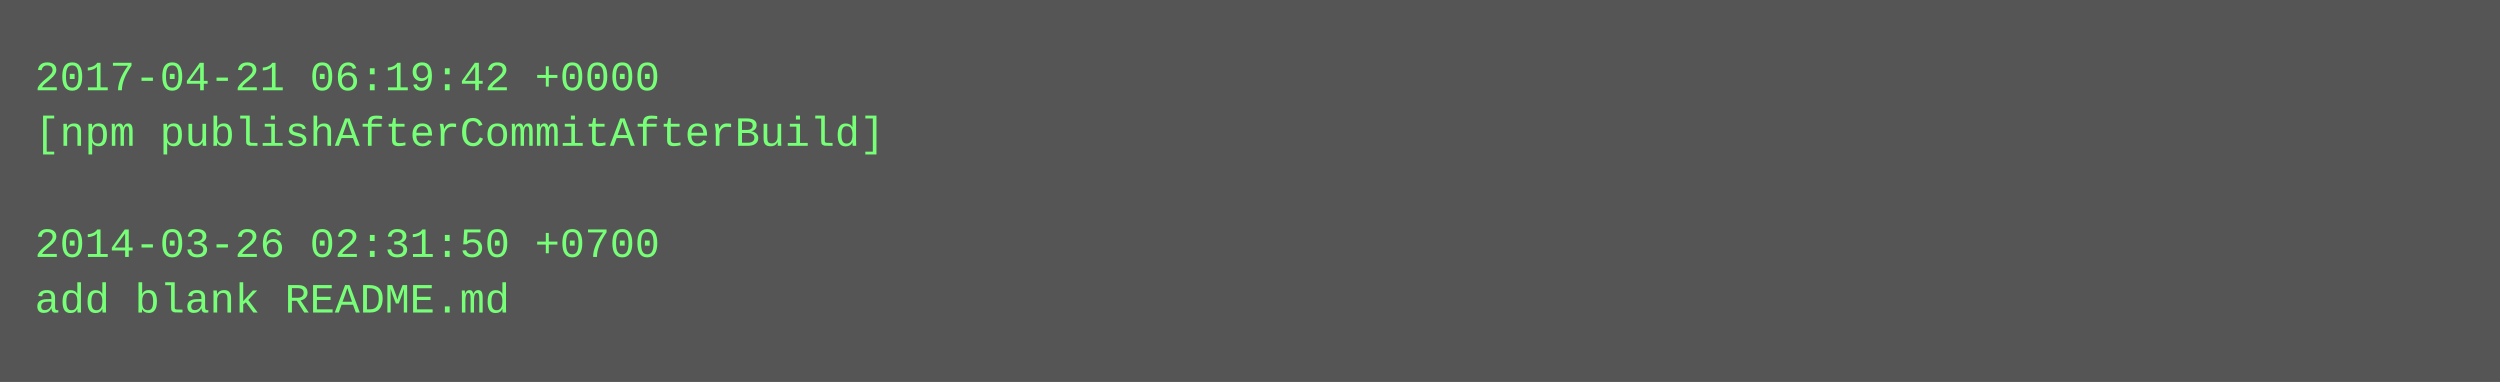
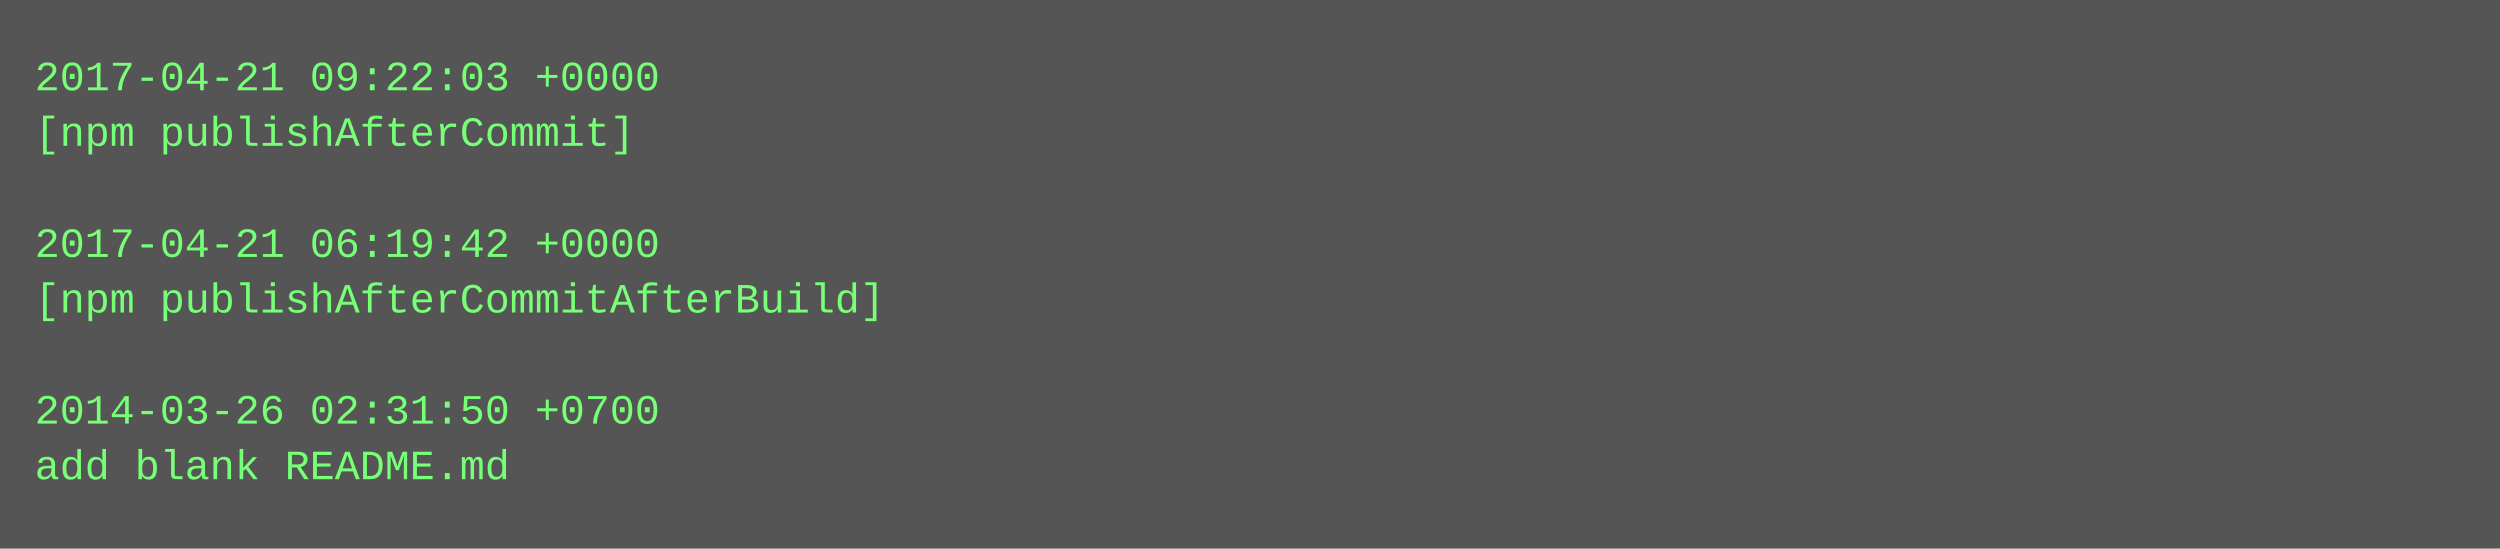
- <svg xmlns="http://www.w3.org/2000/svg" height="110" width="720">
-   <rect height="110" fill="#555" width="720" />
+ <svg xmlns="http://www.w3.org/2000/svg" height="158" width="720">
+   <rect height="158" fill="#555" width="720" />
  <text fill="#7f7" font-family="Courier New" font-size="12" xml:space="preserve">
-     <tspan x="10" y="26">2017-04-21 06:19:42 +0000</tspan>
-     <tspan x="10" y="42">[npm publishAfterCommitAfterBuild]</tspan>
+     <tspan x="10" y="26">2017-04-21 09:22:03 +0000</tspan>
+     <tspan x="10" y="42">[npm publishAfterCommit]</tspan>
    <tspan x="10" y="58" />
-     <tspan x="10" y="74">2014-03-26 02:31:50 +0700</tspan>
-     <tspan x="10" y="90">add blank README.md</tspan>
+     <tspan x="10" y="74">2017-04-21 06:19:42 +0000</tspan>
+     <tspan x="10" y="90">[npm publishAfterCommitAfterBuild]</tspan>
+     <tspan x="10" y="106" />
+     <tspan x="10" y="122">2014-03-26 02:31:50 +0700</tspan>
+     <tspan x="10" y="138">add blank README.md</tspan>
  </text>
</svg>
